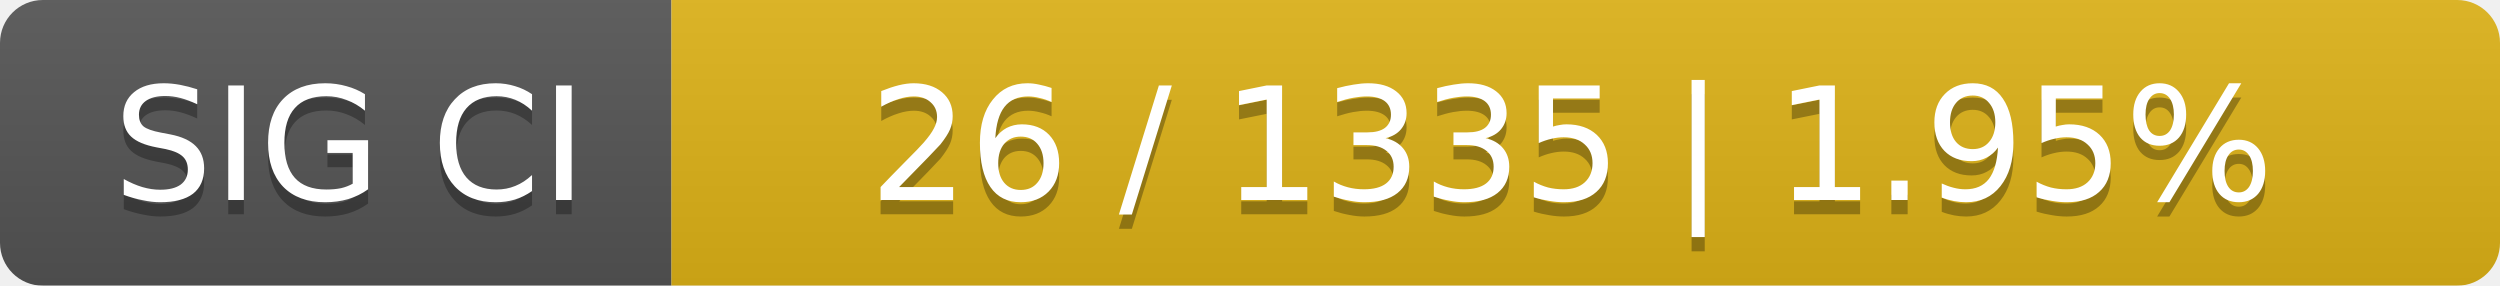
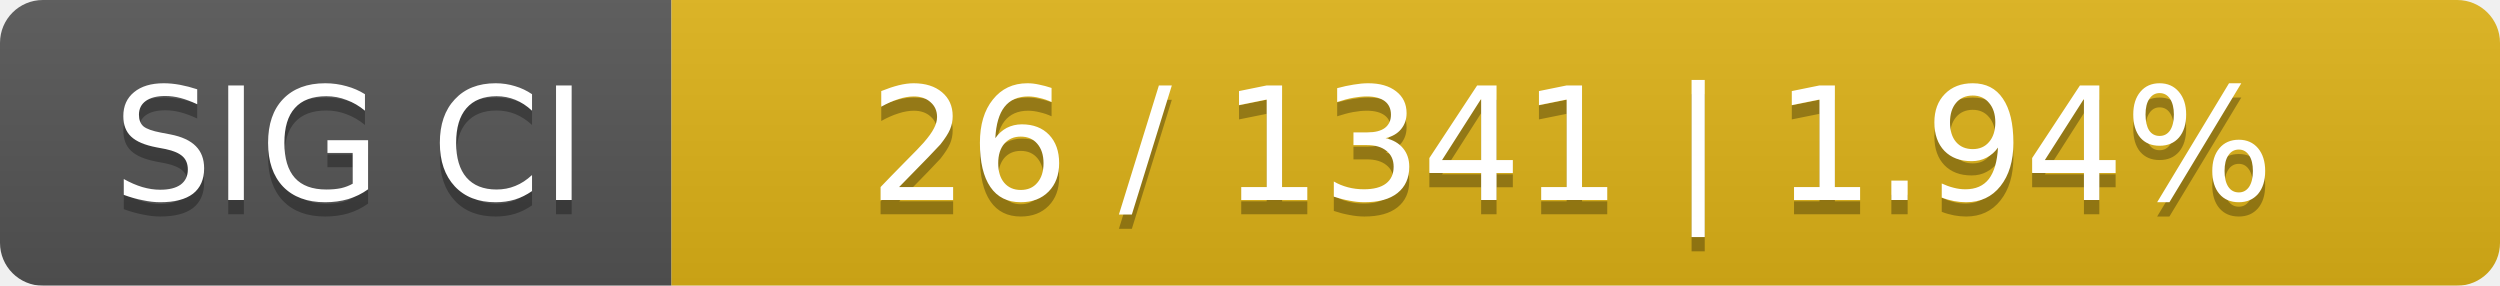
<svg xmlns="http://www.w3.org/2000/svg" width="175" height="20">
  <linearGradient id="smooth" x2="0" y2="100%">
    <stop offset="0" stop-color="#bbb" stop-opacity=".1" />
    <stop offset="1" stop-opacity=".1" />
  </linearGradient>
  <mask id="round">
    <rect width="175" height="20" rx="3" fill="#fff" />
  </mask>
  <g mask="url(#round)">
    <rect width="47" height="20" fill="#555" />
    <rect x="47" width="128" height="20" fill="#dfb317" />
    <rect width="175" height="20" fill="url(#smooth)" />
  </g>
  <g fill="#fff" text-anchor="middle" font-family="DejaVu Sans,Verdana,Geneva,sans-serif" font-size="11">
    <text x="24.5" y="15" fill="#010101" fill-opacity=".3">SIG CI</text>
    <text x="24.5" y="14">SIG CI</text>
-     <text x="110" y="15" fill="#010101" fill-opacity=".3">26 / 1335    |    1.95%</text>
-     <text x="110" y="14">26 / 1335    |    1.95%</text>
+     <text x="110" y="15" fill="#010101" fill-opacity=".3">26 / 1341    |    1.94%</text>
+     <text x="110" y="14">26 / 1341    |    1.94%</text>
  </g>
</svg>
